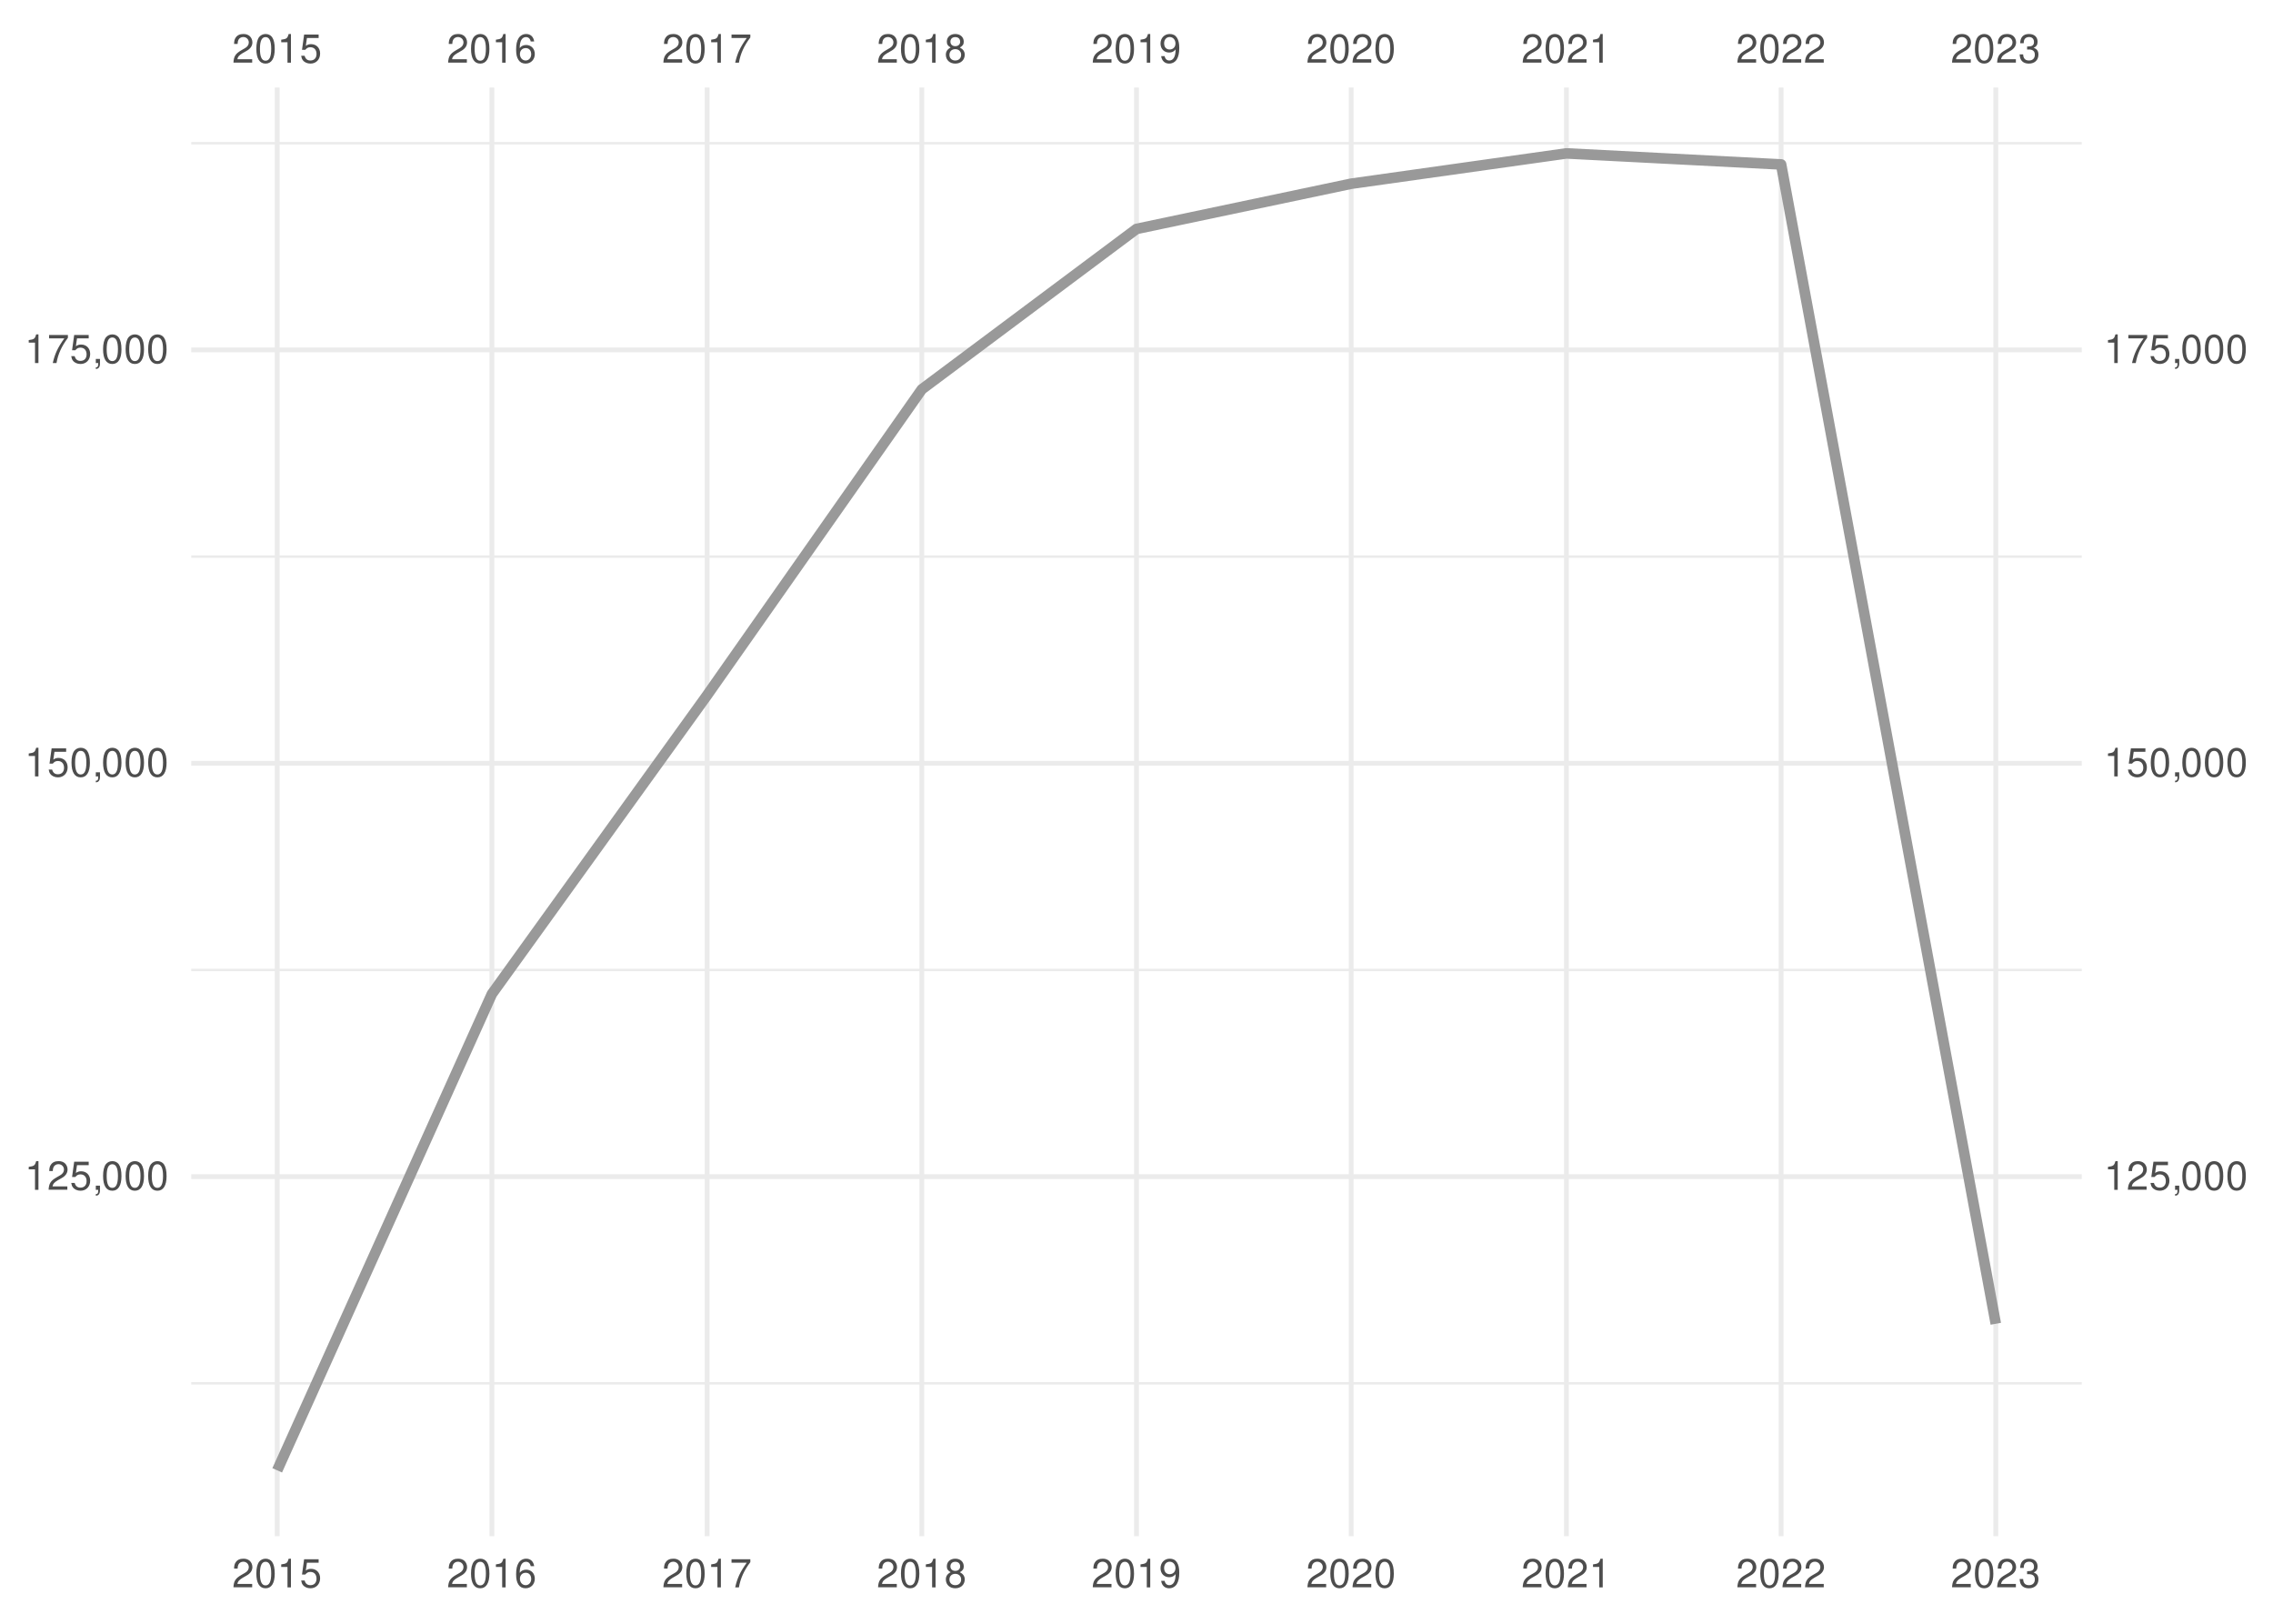
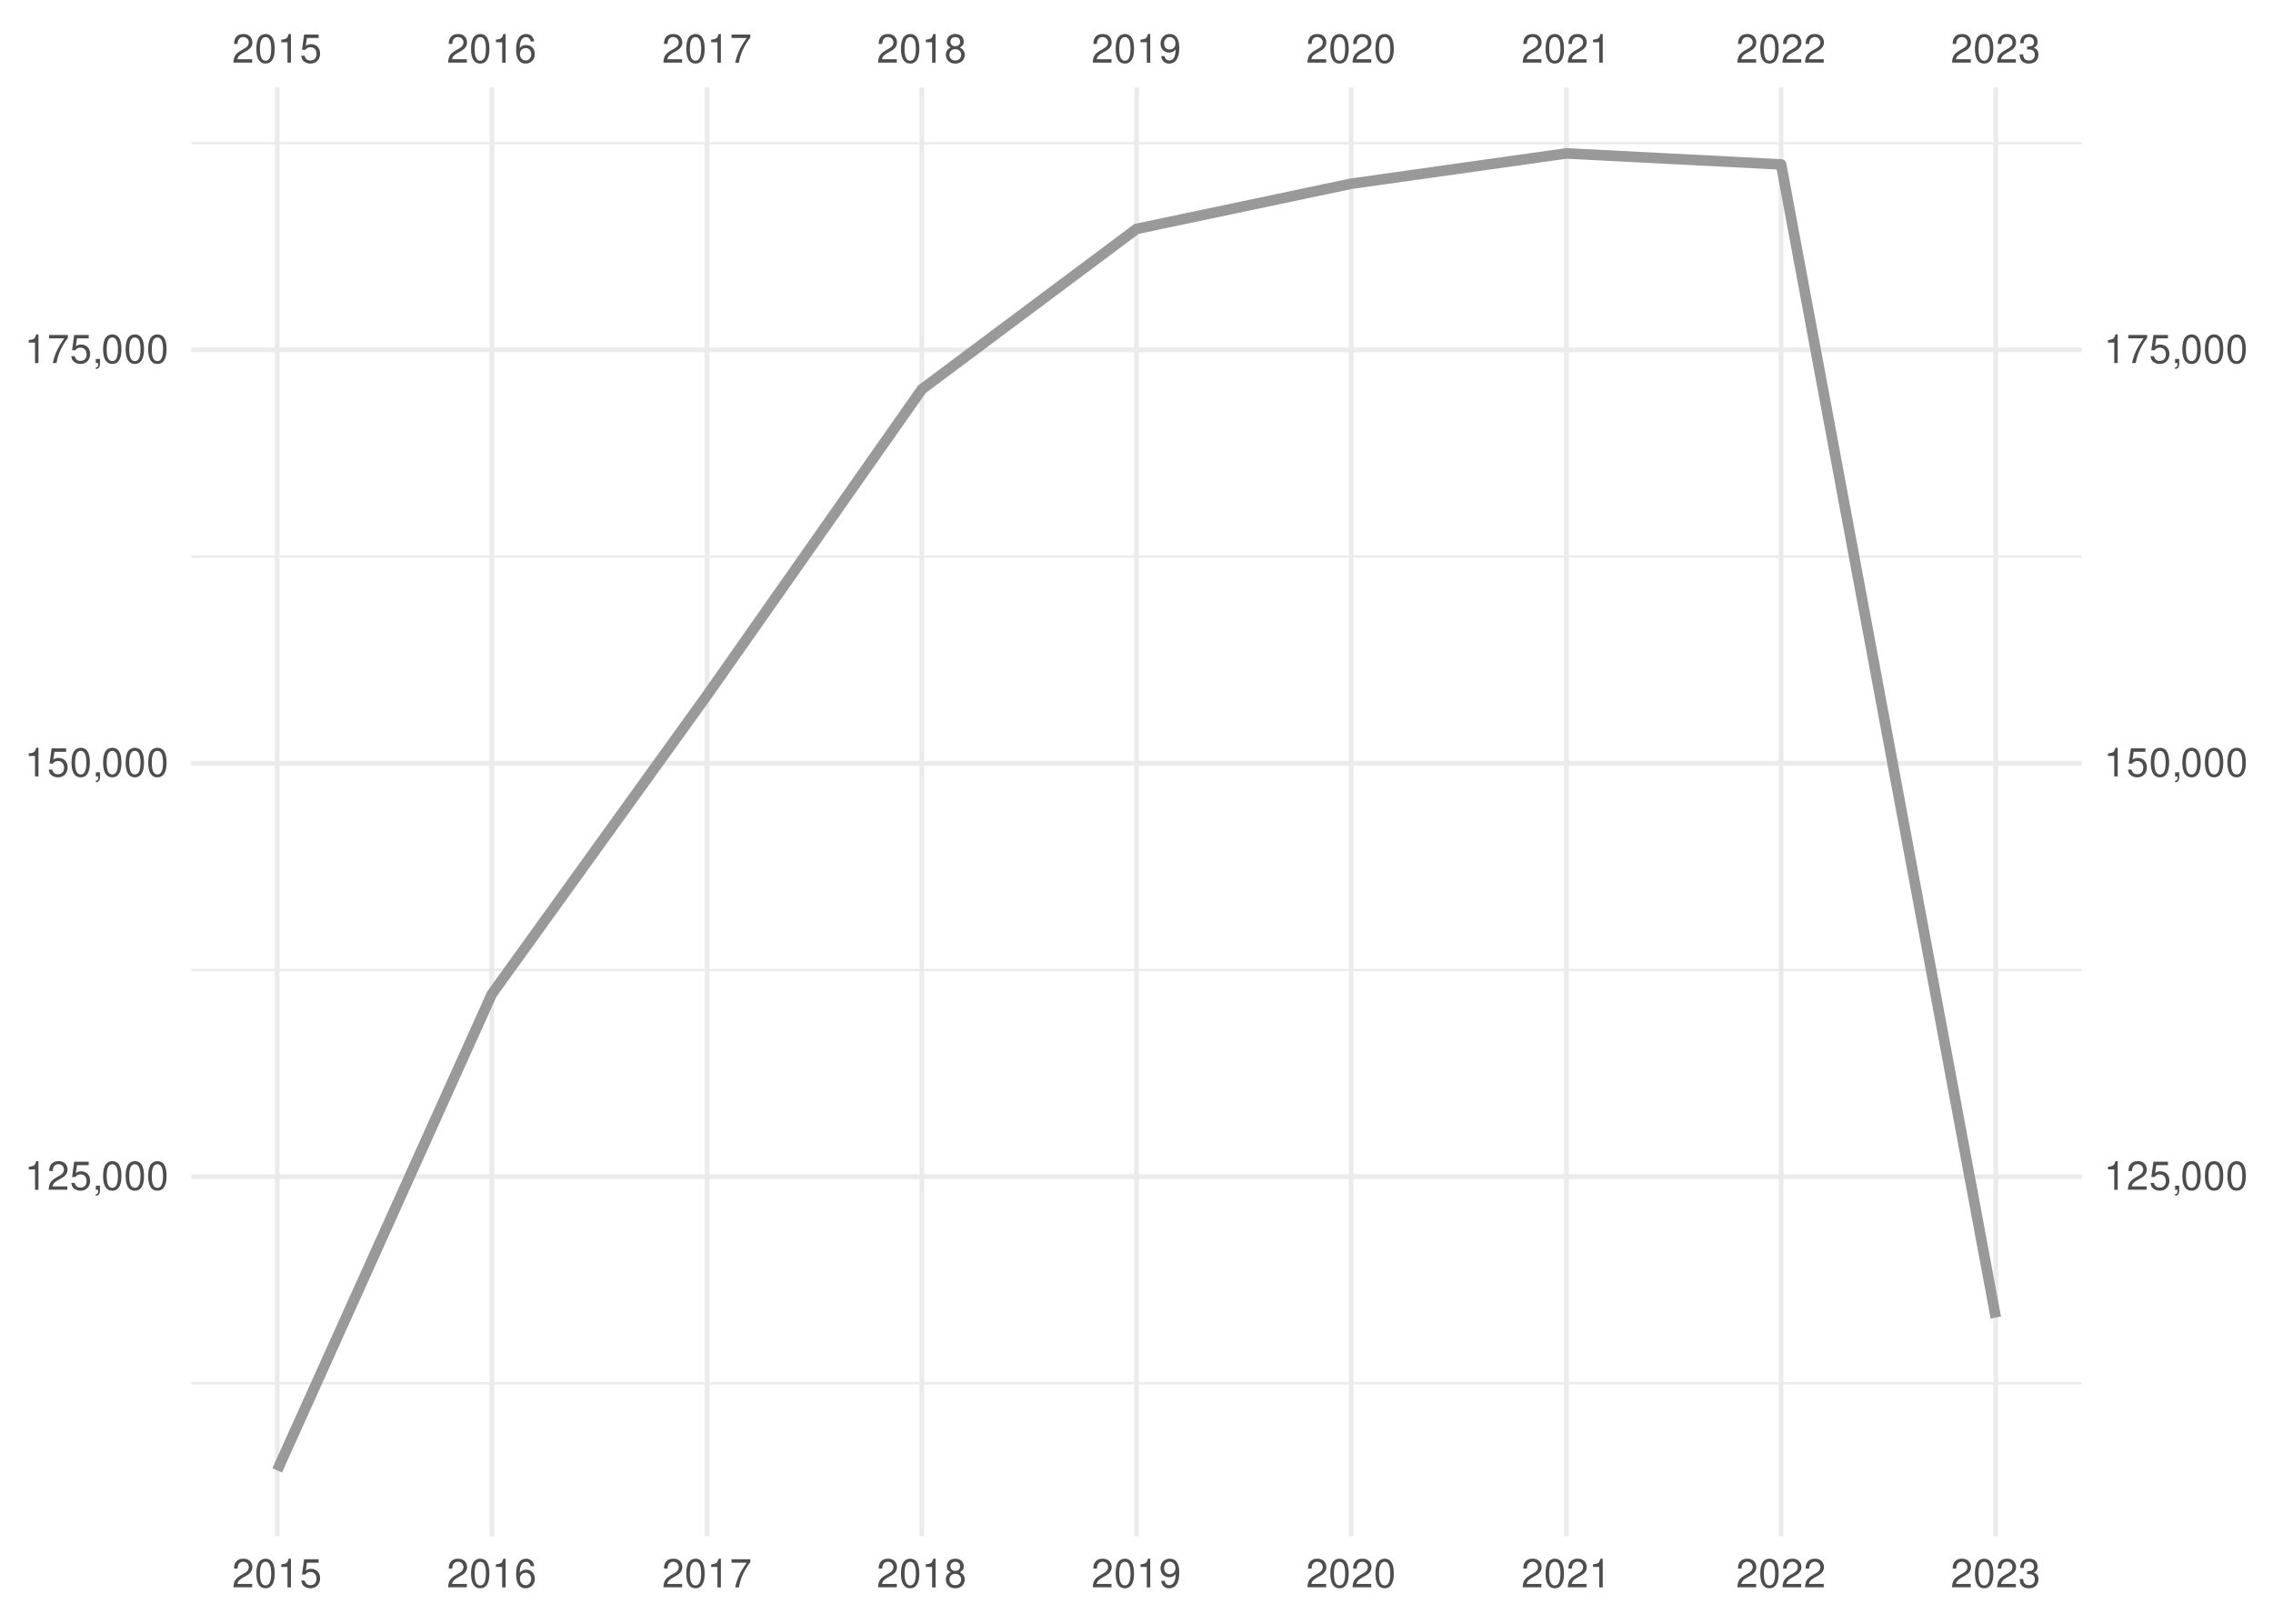
<svg xmlns="http://www.w3.org/2000/svg" xmlns:xlink="http://www.w3.org/1999/xlink" width="504pt" height="360pt" viewBox="0 0 504 360" version="1.1">
  <defs>
    <g>
      <symbol overflow="visible" id="glyph0-0">
        <path style="stroke:none;" d="" />
      </symbol>
      <symbol overflow="visible" id="glyph0-1">
        <path style="stroke:none;" d="M 4.453 -0.766 L 1.172 -0.766 C 1.25 -1.297 1.531 -1.625 2.297 -2.094 L 3.172 -2.594 C 4.047 -3.062 4.5 -3.719 4.5 -4.5 C 4.5 -5.031 4.281 -5.531 3.922 -5.875 C 3.547 -6.203 3.094 -6.359 2.5 -6.359 C 1.703 -6.359 1.125 -6.078 0.781 -5.531 C 0.547 -5.203 0.453 -4.797 0.438 -4.156 L 1.219 -4.156 C 1.234 -4.594 1.297 -4.844 1.406 -5.062 C 1.594 -5.438 2 -5.688 2.469 -5.688 C 3.172 -5.688 3.703 -5.172 3.703 -4.484 C 3.703 -3.969 3.406 -3.531 2.859 -3.219 L 2.047 -2.75 C 0.75 -2 0.375 -1.406 0.297 -0.016 L 4.453 -0.016 Z M 4.453 -0.766 " />
      </symbol>
      <symbol overflow="visible" id="glyph0-2">
        <path style="stroke:none;" d="M 2.422 -6.359 C 1.844 -6.359 1.312 -6.094 0.984 -5.672 C 0.578 -5.109 0.375 -4.25 0.375 -3.078 C 0.375 -0.938 1.078 0.203 2.422 0.203 C 3.734 0.203 4.453 -0.938 4.453 -3.031 C 4.453 -4.25 4.266 -5.078 3.859 -5.672 C 3.531 -6.109 3.016 -6.359 2.422 -6.359 Z M 2.422 -5.672 C 3.25 -5.672 3.672 -4.828 3.672 -3.094 C 3.672 -1.281 3.266 -0.438 2.406 -0.438 C 1.578 -0.438 1.172 -1.312 1.172 -3.062 C 1.172 -4.828 1.578 -5.672 2.422 -5.672 Z M 2.422 -5.672 " />
      </symbol>
      <symbol overflow="visible" id="glyph0-3">
        <path style="stroke:none;" d="M 2.281 -4.531 L 2.281 0 L 3.047 0 L 3.047 -6.359 L 2.547 -6.359 C 2.266 -5.391 2.094 -5.25 0.891 -5.094 L 0.891 -4.531 Z M 2.281 -4.531 " />
      </symbol>
      <symbol overflow="visible" id="glyph0-4">
        <path style="stroke:none;" d="M 4.188 -6.234 L 0.969 -6.234 L 0.5 -2.844 L 1.219 -2.844 C 1.578 -3.266 1.875 -3.422 2.359 -3.422 C 3.203 -3.422 3.719 -2.844 3.719 -1.922 C 3.719 -1.031 3.203 -0.484 2.359 -0.484 C 1.688 -0.484 1.266 -0.828 1.078 -1.531 L 0.312 -1.531 C 0.406 -1.016 0.5 -0.781 0.688 -0.547 C 1.031 -0.078 1.672 0.203 2.375 0.203 C 3.641 0.203 4.516 -0.719 4.516 -2.031 C 4.516 -3.266 3.688 -4.109 2.5 -4.109 C 2.062 -4.109 1.703 -4 1.344 -3.734 L 1.594 -5.469 L 4.188 -5.469 Z M 4.188 -6.234 " />
      </symbol>
      <symbol overflow="visible" id="glyph0-5">
        <path style="stroke:none;" d="M 4.375 -4.703 C 4.234 -5.75 3.562 -6.359 2.609 -6.359 C 1.922 -6.359 1.312 -6.031 0.938 -5.453 C 0.547 -4.828 0.375 -4.062 0.375 -2.906 C 0.375 -1.828 0.531 -1.156 0.906 -0.594 C 1.234 -0.078 1.781 0.203 2.469 0.203 C 3.656 0.203 4.516 -0.688 4.516 -1.922 C 4.516 -3.094 3.719 -3.922 2.609 -3.922 C 1.984 -3.922 1.5 -3.688 1.172 -3.234 C 1.172 -4.797 1.672 -5.672 2.562 -5.672 C 3.109 -5.672 3.484 -5.328 3.609 -4.703 Z M 2.5 -3.234 C 3.25 -3.234 3.719 -2.703 3.719 -1.859 C 3.719 -1.062 3.188 -0.484 2.484 -0.484 C 1.766 -0.484 1.219 -1.094 1.219 -1.906 C 1.219 -2.688 1.734 -3.234 2.5 -3.234 Z M 2.5 -3.234 " />
      </symbol>
      <symbol overflow="visible" id="glyph0-6">
        <path style="stroke:none;" d="M 4.578 -6.234 L 0.406 -6.234 L 0.406 -5.469 L 3.781 -5.469 C 2.281 -3.359 1.688 -2.047 1.219 0 L 2.047 0 C 2.391 -2 3.172 -3.719 4.578 -5.594 Z M 4.578 -6.234 " />
      </symbol>
      <symbol overflow="visible" id="glyph0-7">
        <path style="stroke:none;" d="M 3.438 -3.359 C 4.094 -3.75 4.297 -4.062 4.297 -4.656 C 4.297 -5.672 3.531 -6.359 2.422 -6.359 C 1.312 -6.359 0.547 -5.672 0.547 -4.672 C 0.547 -4.062 0.75 -3.75 1.391 -3.359 C 0.672 -2.984 0.328 -2.469 0.328 -1.766 C 0.328 -0.609 1.172 0.203 2.422 0.203 C 3.656 0.203 4.516 -0.609 4.516 -1.766 C 4.516 -2.469 4.156 -2.984 3.438 -3.359 Z M 2.422 -5.672 C 3.078 -5.672 3.5 -5.281 3.5 -4.641 C 3.5 -4.047 3.062 -3.656 2.422 -3.656 C 1.766 -3.656 1.344 -4.047 1.344 -4.656 C 1.344 -5.281 1.766 -5.672 2.422 -5.672 Z M 2.422 -3 C 3.188 -3 3.719 -2.484 3.719 -1.75 C 3.719 -0.984 3.203 -0.484 2.406 -0.484 C 1.641 -0.484 1.125 -1 1.125 -1.734 C 1.125 -2.5 1.641 -3 2.422 -3 Z M 2.422 -3 " />
      </symbol>
      <symbol overflow="visible" id="glyph0-8">
        <path style="stroke:none;" d="M 0.469 -1.453 C 0.609 -0.406 1.281 0.203 2.234 0.203 C 2.922 0.203 3.547 -0.125 3.922 -0.703 C 4.297 -1.328 4.484 -2.109 4.484 -3.25 C 4.484 -4.328 4.312 -5 3.953 -5.562 C 3.609 -6.094 3.062 -6.359 2.375 -6.359 C 1.188 -6.359 0.328 -5.469 0.328 -4.234 C 0.328 -3.062 1.125 -2.25 2.25 -2.25 C 2.844 -2.25 3.281 -2.453 3.672 -2.938 C 3.672 -1.359 3.172 -0.484 2.281 -0.484 C 1.734 -0.484 1.359 -0.828 1.234 -1.453 Z M 2.359 -5.688 C 3.094 -5.688 3.641 -5.078 3.641 -4.25 C 3.641 -3.469 3.109 -2.922 2.344 -2.922 C 1.594 -2.922 1.125 -3.453 1.125 -4.297 C 1.125 -5.109 1.641 -5.688 2.359 -5.688 Z M 2.359 -5.688 " />
      </symbol>
      <symbol overflow="visible" id="glyph0-9">
        <path style="stroke:none;" d="M 1.938 -2.922 L 2.359 -2.922 C 3.203 -2.922 3.656 -2.531 3.656 -1.766 C 3.656 -0.969 3.172 -0.484 2.375 -0.484 C 1.516 -0.484 1.109 -0.922 1.062 -1.844 L 0.281 -1.844 C 0.312 -1.344 0.406 -1 0.547 -0.719 C 0.875 -0.109 1.484 0.203 2.344 0.203 C 3.625 0.203 4.453 -0.578 4.453 -1.781 C 4.453 -2.594 4.141 -3.031 3.391 -3.297 C 3.969 -3.531 4.266 -3.969 4.266 -4.609 C 4.266 -5.703 3.547 -6.359 2.359 -6.359 C 1.109 -6.359 0.438 -5.656 0.406 -4.312 L 1.188 -4.312 C 1.203 -4.703 1.234 -4.922 1.328 -5.109 C 1.5 -5.469 1.891 -5.688 2.375 -5.688 C 3.062 -5.688 3.469 -5.266 3.469 -4.578 C 3.469 -4.141 3.312 -3.859 2.969 -3.719 C 2.766 -3.625 2.484 -3.594 1.938 -3.578 Z M 1.938 -2.922 " />
      </symbol>
      <symbol overflow="visible" id="glyph0-10">
        <path style="stroke:none;" d="M 0.766 -0.922 L 0.766 0 L 1.297 0 L 1.297 0.156 C 1.297 0.766 1.172 0.938 0.766 0.953 L 0.766 1.297 C 1.344 1.312 1.688 0.891 1.688 0.141 L 1.688 -0.922 Z M 0.766 -0.922 " />
      </symbol>
    </g>
    <clipPath id="clip1">
      <path d="M 42.41 306 L 461.59 306 L 461.59 307 L 42.41 307 Z M 42.41 306 " />
    </clipPath>
    <clipPath id="clip2">
      <path d="M 42.41 214 L 461.59 214 L 461.59 216 L 42.41 216 Z M 42.41 214 " />
    </clipPath>
    <clipPath id="clip3">
      <path d="M 42.41 123 L 461.59 123 L 461.59 124 L 42.41 124 Z M 42.41 123 " />
    </clipPath>
    <clipPath id="clip4">
      <path d="M 42.41 31 L 461.59 31 L 461.59 33 L 42.41 33 Z M 42.41 31 " />
    </clipPath>
    <clipPath id="clip5">
      <path d="M 42.41 260 L 461.59 260 L 461.59 262 L 42.41 262 Z M 42.41 260 " />
    </clipPath>
    <clipPath id="clip6">
      <path d="M 42.41 168 L 461.59 168 L 461.59 170 L 42.41 170 Z M 42.41 168 " />
    </clipPath>
    <clipPath id="clip7">
      <path d="M 42.41 77 L 461.59 77 L 461.59 79 L 42.41 79 Z M 42.41 77 " />
    </clipPath>
    <clipPath id="clip8">
      <path d="M 60 19.41 L 62 19.41 L 62 340.59 L 60 340.59 Z M 60 19.41 " />
    </clipPath>
    <clipPath id="clip9">
      <path d="M 108 19.41 L 110 19.41 L 110 340.59 L 108 340.59 Z M 108 19.41 " />
    </clipPath>
    <clipPath id="clip10">
      <path d="M 156 19.41 L 158 19.41 L 158 340.59 L 156 340.59 Z M 156 19.41 " />
    </clipPath>
    <clipPath id="clip11">
      <path d="M 203 19.41 L 205 19.41 L 205 340.59 L 203 340.59 Z M 203 19.41 " />
    </clipPath>
    <clipPath id="clip12">
      <path d="M 251 19.41 L 253 19.41 L 253 340.59 L 251 340.59 Z M 251 19.41 " />
    </clipPath>
    <clipPath id="clip13">
      <path d="M 299 19.41 L 301 19.41 L 301 340.59 L 299 340.59 Z M 299 19.41 " />
    </clipPath>
    <clipPath id="clip14">
      <path d="M 346 19.41 L 348 19.41 L 348 340.59 L 346 340.59 Z M 346 19.41 " />
    </clipPath>
    <clipPath id="clip15">
      <path d="M 394 19.41 L 396 19.41 L 396 340.59 L 394 340.59 Z M 394 19.41 " />
    </clipPath>
    <clipPath id="clip16">
      <path d="M 442 19.41 L 444 19.41 L 444 340.59 L 442 340.59 Z M 442 19.41 " />
    </clipPath>
  </defs>
  <g id="surface41">
    <rect x="0" y="0" width="504" height="360" style="fill:rgb(100%,100%,100%);fill-opacity:1;stroke:none;" />
    <g clip-path="url(#clip1)" clip-rule="nonzero">
      <path style="fill:none;stroke-width:0.533;stroke-linecap:butt;stroke-linejoin:round;stroke:rgb(92.157%,92.157%,92.157%);stroke-opacity:1;stroke-miterlimit:10;" d="M 42.41 306.703 L 461.59 306.703 " />
    </g>
    <g clip-path="url(#clip2)" clip-rule="nonzero">
      <path style="fill:none;stroke-width:0.533;stroke-linecap:butt;stroke-linejoin:round;stroke:rgb(92.157%,92.157%,92.157%);stroke-opacity:1;stroke-miterlimit:10;" d="M 42.41 215.055 L 461.59 215.055 " />
    </g>
    <g clip-path="url(#clip3)" clip-rule="nonzero">
      <path style="fill:none;stroke-width:0.533;stroke-linecap:butt;stroke-linejoin:round;stroke:rgb(92.157%,92.157%,92.157%);stroke-opacity:1;stroke-miterlimit:10;" d="M 42.41 123.406 L 461.59 123.406 " />
    </g>
    <g clip-path="url(#clip4)" clip-rule="nonzero">
      <path style="fill:none;stroke-width:0.533;stroke-linecap:butt;stroke-linejoin:round;stroke:rgb(92.157%,92.157%,92.157%);stroke-opacity:1;stroke-miterlimit:10;" d="M 42.41 31.758 L 461.59 31.758 " />
    </g>
    <g clip-path="url(#clip5)" clip-rule="nonzero">
      <path style="fill:none;stroke-width:1.067;stroke-linecap:butt;stroke-linejoin:round;stroke:rgb(92.157%,92.157%,92.157%);stroke-opacity:1;stroke-miterlimit:10;" d="M 42.41 260.879 L 461.59 260.879 " />
    </g>
    <g clip-path="url(#clip6)" clip-rule="nonzero">
      <path style="fill:none;stroke-width:1.067;stroke-linecap:butt;stroke-linejoin:round;stroke:rgb(92.157%,92.157%,92.157%);stroke-opacity:1;stroke-miterlimit:10;" d="M 42.41 169.23 L 461.59 169.23 " />
    </g>
    <g clip-path="url(#clip7)" clip-rule="nonzero">
      <path style="fill:none;stroke-width:1.067;stroke-linecap:butt;stroke-linejoin:round;stroke:rgb(92.157%,92.157%,92.157%);stroke-opacity:1;stroke-miterlimit:10;" d="M 42.41 77.582 L 461.59 77.582 " />
    </g>
    <g clip-path="url(#clip8)" clip-rule="nonzero">
      <path style="fill:none;stroke-width:1.067;stroke-linecap:butt;stroke-linejoin:round;stroke:rgb(92.157%,92.157%,92.157%);stroke-opacity:1;stroke-miterlimit:10;" d="M 61.465 340.59 L 61.465 19.41 " />
    </g>
    <g clip-path="url(#clip9)" clip-rule="nonzero">
      <path style="fill:none;stroke-width:1.067;stroke-linecap:butt;stroke-linejoin:round;stroke:rgb(92.157%,92.157%,92.157%);stroke-opacity:1;stroke-miterlimit:10;" d="M 109.066 340.59 L 109.066 19.41 " />
    </g>
    <g clip-path="url(#clip10)" clip-rule="nonzero">
      <path style="fill:none;stroke-width:1.067;stroke-linecap:butt;stroke-linejoin:round;stroke:rgb(92.157%,92.157%,92.157%);stroke-opacity:1;stroke-miterlimit:10;" d="M 156.797 340.59 L 156.797 19.41 " />
    </g>
    <g clip-path="url(#clip11)" clip-rule="nonzero">
      <path style="fill:none;stroke-width:1.067;stroke-linecap:butt;stroke-linejoin:round;stroke:rgb(92.157%,92.157%,92.157%);stroke-opacity:1;stroke-miterlimit:10;" d="M 204.398 340.59 L 204.398 19.41 " />
    </g>
    <g clip-path="url(#clip12)" clip-rule="nonzero">
      <path style="fill:none;stroke-width:1.067;stroke-linecap:butt;stroke-linejoin:round;stroke:rgb(92.157%,92.157%,92.157%);stroke-opacity:1;stroke-miterlimit:10;" d="M 252 340.59 L 252 19.41 " />
    </g>
    <g clip-path="url(#clip13)" clip-rule="nonzero">
      <path style="fill:none;stroke-width:1.067;stroke-linecap:butt;stroke-linejoin:round;stroke:rgb(92.157%,92.157%,92.157%);stroke-opacity:1;stroke-miterlimit:10;" d="M 299.602 340.59 L 299.602 19.41 " />
    </g>
    <g clip-path="url(#clip14)" clip-rule="nonzero">
      <path style="fill:none;stroke-width:1.067;stroke-linecap:butt;stroke-linejoin:round;stroke:rgb(92.157%,92.157%,92.157%);stroke-opacity:1;stroke-miterlimit:10;" d="M 347.332 340.59 L 347.332 19.41 " />
    </g>
    <g clip-path="url(#clip15)" clip-rule="nonzero">
      <path style="fill:none;stroke-width:1.067;stroke-linecap:butt;stroke-linejoin:round;stroke:rgb(92.157%,92.157%,92.157%);stroke-opacity:1;stroke-miterlimit:10;" d="M 394.934 340.59 L 394.934 19.41 " />
    </g>
    <g clip-path="url(#clip16)" clip-rule="nonzero">
      <path style="fill:none;stroke-width:1.067;stroke-linecap:butt;stroke-linejoin:round;stroke:rgb(92.157%,92.157%,92.157%);stroke-opacity:1;stroke-miterlimit:10;" d="M 442.535 340.59 L 442.535 19.41 " />
    </g>
-     <path style="fill:none;stroke-width:2.347;stroke-linecap:butt;stroke-linejoin:round;stroke:rgb(60%,60%,60%);stroke-opacity:1;stroke-miterlimit:10;" d="M 61.465 325.988 L 109.066 220.383 L 156.797 154.121 L 204.398 86.316 L 252 50.758 L 299.602 40.73 L 347.332 34.012 L 394.934 36.457 L 442.535 293.492 " />
+     <path style="fill:none;stroke-width:2.347;stroke-linecap:butt;stroke-linejoin:round;stroke:rgb(60%,60%,60%);stroke-opacity:1;stroke-miterlimit:10;" d="M 61.465 325.988 L 109.066 220.383 L 156.797 154.121 L 204.398 86.316 L 252 50.758 L 299.602 40.73 L 347.332 34.012 L 394.934 36.457 L 442.535 292.113 " />
    <g style="fill:rgb(30.196%,30.196%,30.196%);fill-opacity:1;">
      <use xlink:href="#glyph0-1" x="51.465" y="13.896" />
      <use xlink:href="#glyph0-2" x="56.465" y="13.896" />
      <use xlink:href="#glyph0-3" x="61.465" y="13.896" />
      <use xlink:href="#glyph0-4" x="66.465" y="13.896" />
    </g>
    <g style="fill:rgb(30.196%,30.196%,30.196%);fill-opacity:1;">
      <use xlink:href="#glyph0-1" x="99.066" y="13.896" />
      <use xlink:href="#glyph0-2" x="104.066" y="13.896" />
      <use xlink:href="#glyph0-3" x="109.066" y="13.896" />
      <use xlink:href="#glyph0-5" x="114.066" y="13.896" />
    </g>
    <g style="fill:rgb(30.196%,30.196%,30.196%);fill-opacity:1;">
      <use xlink:href="#glyph0-1" x="146.797" y="13.896" />
      <use xlink:href="#glyph0-2" x="151.797" y="13.896" />
      <use xlink:href="#glyph0-3" x="156.797" y="13.896" />
      <use xlink:href="#glyph0-6" x="161.797" y="13.896" />
    </g>
    <g style="fill:rgb(30.196%,30.196%,30.196%);fill-opacity:1;">
      <use xlink:href="#glyph0-1" x="194.398" y="13.896" />
      <use xlink:href="#glyph0-2" x="199.398" y="13.896" />
      <use xlink:href="#glyph0-3" x="204.398" y="13.896" />
      <use xlink:href="#glyph0-7" x="209.398" y="13.896" />
    </g>
    <g style="fill:rgb(30.196%,30.196%,30.196%);fill-opacity:1;">
      <use xlink:href="#glyph0-1" x="242" y="13.896" />
      <use xlink:href="#glyph0-2" x="247" y="13.896" />
      <use xlink:href="#glyph0-3" x="252" y="13.896" />
      <use xlink:href="#glyph0-8" x="257" y="13.896" />
    </g>
    <g style="fill:rgb(30.196%,30.196%,30.196%);fill-opacity:1;">
      <use xlink:href="#glyph0-1" x="289.602" y="13.896" />
      <use xlink:href="#glyph0-2" x="294.602" y="13.896" />
      <use xlink:href="#glyph0-1" x="299.602" y="13.896" />
      <use xlink:href="#glyph0-2" x="304.602" y="13.896" />
    </g>
    <g style="fill:rgb(30.196%,30.196%,30.196%);fill-opacity:1;">
      <use xlink:href="#glyph0-1" x="337.332" y="13.896" />
      <use xlink:href="#glyph0-2" x="342.332" y="13.896" />
      <use xlink:href="#glyph0-1" x="347.332" y="13.896" />
      <use xlink:href="#glyph0-3" x="352.332" y="13.896" />
    </g>
    <g style="fill:rgb(30.196%,30.196%,30.196%);fill-opacity:1;">
      <use xlink:href="#glyph0-1" x="384.934" y="13.896" />
      <use xlink:href="#glyph0-2" x="389.934" y="13.896" />
      <use xlink:href="#glyph0-1" x="394.934" y="13.896" />
      <use xlink:href="#glyph0-1" x="399.934" y="13.896" />
    </g>
    <g style="fill:rgb(30.196%,30.196%,30.196%);fill-opacity:1;">
      <use xlink:href="#glyph0-1" x="432.535" y="13.896" />
      <use xlink:href="#glyph0-2" x="437.535" y="13.896" />
      <use xlink:href="#glyph0-1" x="442.535" y="13.896" />
      <use xlink:href="#glyph0-9" x="447.535" y="13.896" />
    </g>
    <g style="fill:rgb(30.196%,30.196%,30.196%);fill-opacity:1;">
      <use xlink:href="#glyph0-3" x="5.48" y="263.794" />
      <use xlink:href="#glyph0-1" x="10.48" y="263.794" />
      <use xlink:href="#glyph0-4" x="15.48" y="263.794" />
      <use xlink:href="#glyph0-10" x="20.48" y="263.794" />
      <use xlink:href="#glyph0-2" x="22.48" y="263.794" />
      <use xlink:href="#glyph0-2" x="27.48" y="263.794" />
      <use xlink:href="#glyph0-2" x="32.48" y="263.794" />
    </g>
    <g style="fill:rgb(30.196%,30.196%,30.196%);fill-opacity:1;">
      <use xlink:href="#glyph0-3" x="5.48" y="172.146" />
      <use xlink:href="#glyph0-4" x="10.48" y="172.146" />
      <use xlink:href="#glyph0-2" x="15.48" y="172.146" />
      <use xlink:href="#glyph0-10" x="20.48" y="172.146" />
      <use xlink:href="#glyph0-2" x="22.48" y="172.146" />
      <use xlink:href="#glyph0-2" x="27.48" y="172.146" />
      <use xlink:href="#glyph0-2" x="32.48" y="172.146" />
    </g>
    <g style="fill:rgb(30.196%,30.196%,30.196%);fill-opacity:1;">
      <use xlink:href="#glyph0-3" x="5.48" y="80.497" />
      <use xlink:href="#glyph0-6" x="10.48" y="80.497" />
      <use xlink:href="#glyph0-4" x="15.48" y="80.497" />
      <use xlink:href="#glyph0-10" x="20.48" y="80.497" />
      <use xlink:href="#glyph0-2" x="22.48" y="80.497" />
      <use xlink:href="#glyph0-2" x="27.48" y="80.497" />
      <use xlink:href="#glyph0-2" x="32.48" y="80.497" />
    </g>
    <g style="fill:rgb(30.196%,30.196%,30.196%);fill-opacity:1;">
      <use xlink:href="#glyph0-3" x="466.52" y="263.794" />
      <use xlink:href="#glyph0-1" x="471.52" y="263.794" />
      <use xlink:href="#glyph0-4" x="476.52" y="263.794" />
      <use xlink:href="#glyph0-10" x="481.52" y="263.794" />
      <use xlink:href="#glyph0-2" x="483.52" y="263.794" />
      <use xlink:href="#glyph0-2" x="488.52" y="263.794" />
      <use xlink:href="#glyph0-2" x="493.52" y="263.794" />
    </g>
    <g style="fill:rgb(30.196%,30.196%,30.196%);fill-opacity:1;">
      <use xlink:href="#glyph0-3" x="466.52" y="172.146" />
      <use xlink:href="#glyph0-4" x="471.52" y="172.146" />
      <use xlink:href="#glyph0-2" x="476.52" y="172.146" />
      <use xlink:href="#glyph0-10" x="481.52" y="172.146" />
      <use xlink:href="#glyph0-2" x="483.52" y="172.146" />
      <use xlink:href="#glyph0-2" x="488.52" y="172.146" />
      <use xlink:href="#glyph0-2" x="493.52" y="172.146" />
    </g>
    <g style="fill:rgb(30.196%,30.196%,30.196%);fill-opacity:1;">
      <use xlink:href="#glyph0-3" x="466.52" y="80.497" />
      <use xlink:href="#glyph0-6" x="471.52" y="80.497" />
      <use xlink:href="#glyph0-4" x="476.52" y="80.497" />
      <use xlink:href="#glyph0-10" x="481.52" y="80.497" />
      <use xlink:href="#glyph0-2" x="483.52" y="80.497" />
      <use xlink:href="#glyph0-2" x="488.52" y="80.497" />
      <use xlink:href="#glyph0-2" x="493.52" y="80.497" />
    </g>
    <g style="fill:rgb(30.196%,30.196%,30.196%);fill-opacity:1;">
      <use xlink:href="#glyph0-1" x="51.465" y="351.935" />
      <use xlink:href="#glyph0-2" x="56.465" y="351.935" />
      <use xlink:href="#glyph0-3" x="61.465" y="351.935" />
      <use xlink:href="#glyph0-4" x="66.465" y="351.935" />
    </g>
    <g style="fill:rgb(30.196%,30.196%,30.196%);fill-opacity:1;">
      <use xlink:href="#glyph0-1" x="99.066" y="351.935" />
      <use xlink:href="#glyph0-2" x="104.066" y="351.935" />
      <use xlink:href="#glyph0-3" x="109.066" y="351.935" />
      <use xlink:href="#glyph0-5" x="114.066" y="351.935" />
    </g>
    <g style="fill:rgb(30.196%,30.196%,30.196%);fill-opacity:1;">
      <use xlink:href="#glyph0-1" x="146.797" y="351.935" />
      <use xlink:href="#glyph0-2" x="151.797" y="351.935" />
      <use xlink:href="#glyph0-3" x="156.797" y="351.935" />
      <use xlink:href="#glyph0-6" x="161.797" y="351.935" />
    </g>
    <g style="fill:rgb(30.196%,30.196%,30.196%);fill-opacity:1;">
      <use xlink:href="#glyph0-1" x="194.398" y="351.935" />
      <use xlink:href="#glyph0-2" x="199.398" y="351.935" />
      <use xlink:href="#glyph0-3" x="204.398" y="351.935" />
      <use xlink:href="#glyph0-7" x="209.398" y="351.935" />
    </g>
    <g style="fill:rgb(30.196%,30.196%,30.196%);fill-opacity:1;">
      <use xlink:href="#glyph0-1" x="242" y="351.935" />
      <use xlink:href="#glyph0-2" x="247" y="351.935" />
      <use xlink:href="#glyph0-3" x="252" y="351.935" />
      <use xlink:href="#glyph0-8" x="257" y="351.935" />
    </g>
    <g style="fill:rgb(30.196%,30.196%,30.196%);fill-opacity:1;">
      <use xlink:href="#glyph0-1" x="289.602" y="351.935" />
      <use xlink:href="#glyph0-2" x="294.602" y="351.935" />
      <use xlink:href="#glyph0-1" x="299.602" y="351.935" />
      <use xlink:href="#glyph0-2" x="304.602" y="351.935" />
    </g>
    <g style="fill:rgb(30.196%,30.196%,30.196%);fill-opacity:1;">
      <use xlink:href="#glyph0-1" x="337.332" y="351.935" />
      <use xlink:href="#glyph0-2" x="342.332" y="351.935" />
      <use xlink:href="#glyph0-1" x="347.332" y="351.935" />
      <use xlink:href="#glyph0-3" x="352.332" y="351.935" />
    </g>
    <g style="fill:rgb(30.196%,30.196%,30.196%);fill-opacity:1;">
      <use xlink:href="#glyph0-1" x="384.934" y="351.935" />
      <use xlink:href="#glyph0-2" x="389.934" y="351.935" />
      <use xlink:href="#glyph0-1" x="394.934" y="351.935" />
      <use xlink:href="#glyph0-1" x="399.934" y="351.935" />
    </g>
    <g style="fill:rgb(30.196%,30.196%,30.196%);fill-opacity:1;">
      <use xlink:href="#glyph0-1" x="432.535" y="351.935" />
      <use xlink:href="#glyph0-2" x="437.535" y="351.935" />
      <use xlink:href="#glyph0-1" x="442.535" y="351.935" />
      <use xlink:href="#glyph0-9" x="447.535" y="351.935" />
    </g>
  </g>
</svg>
